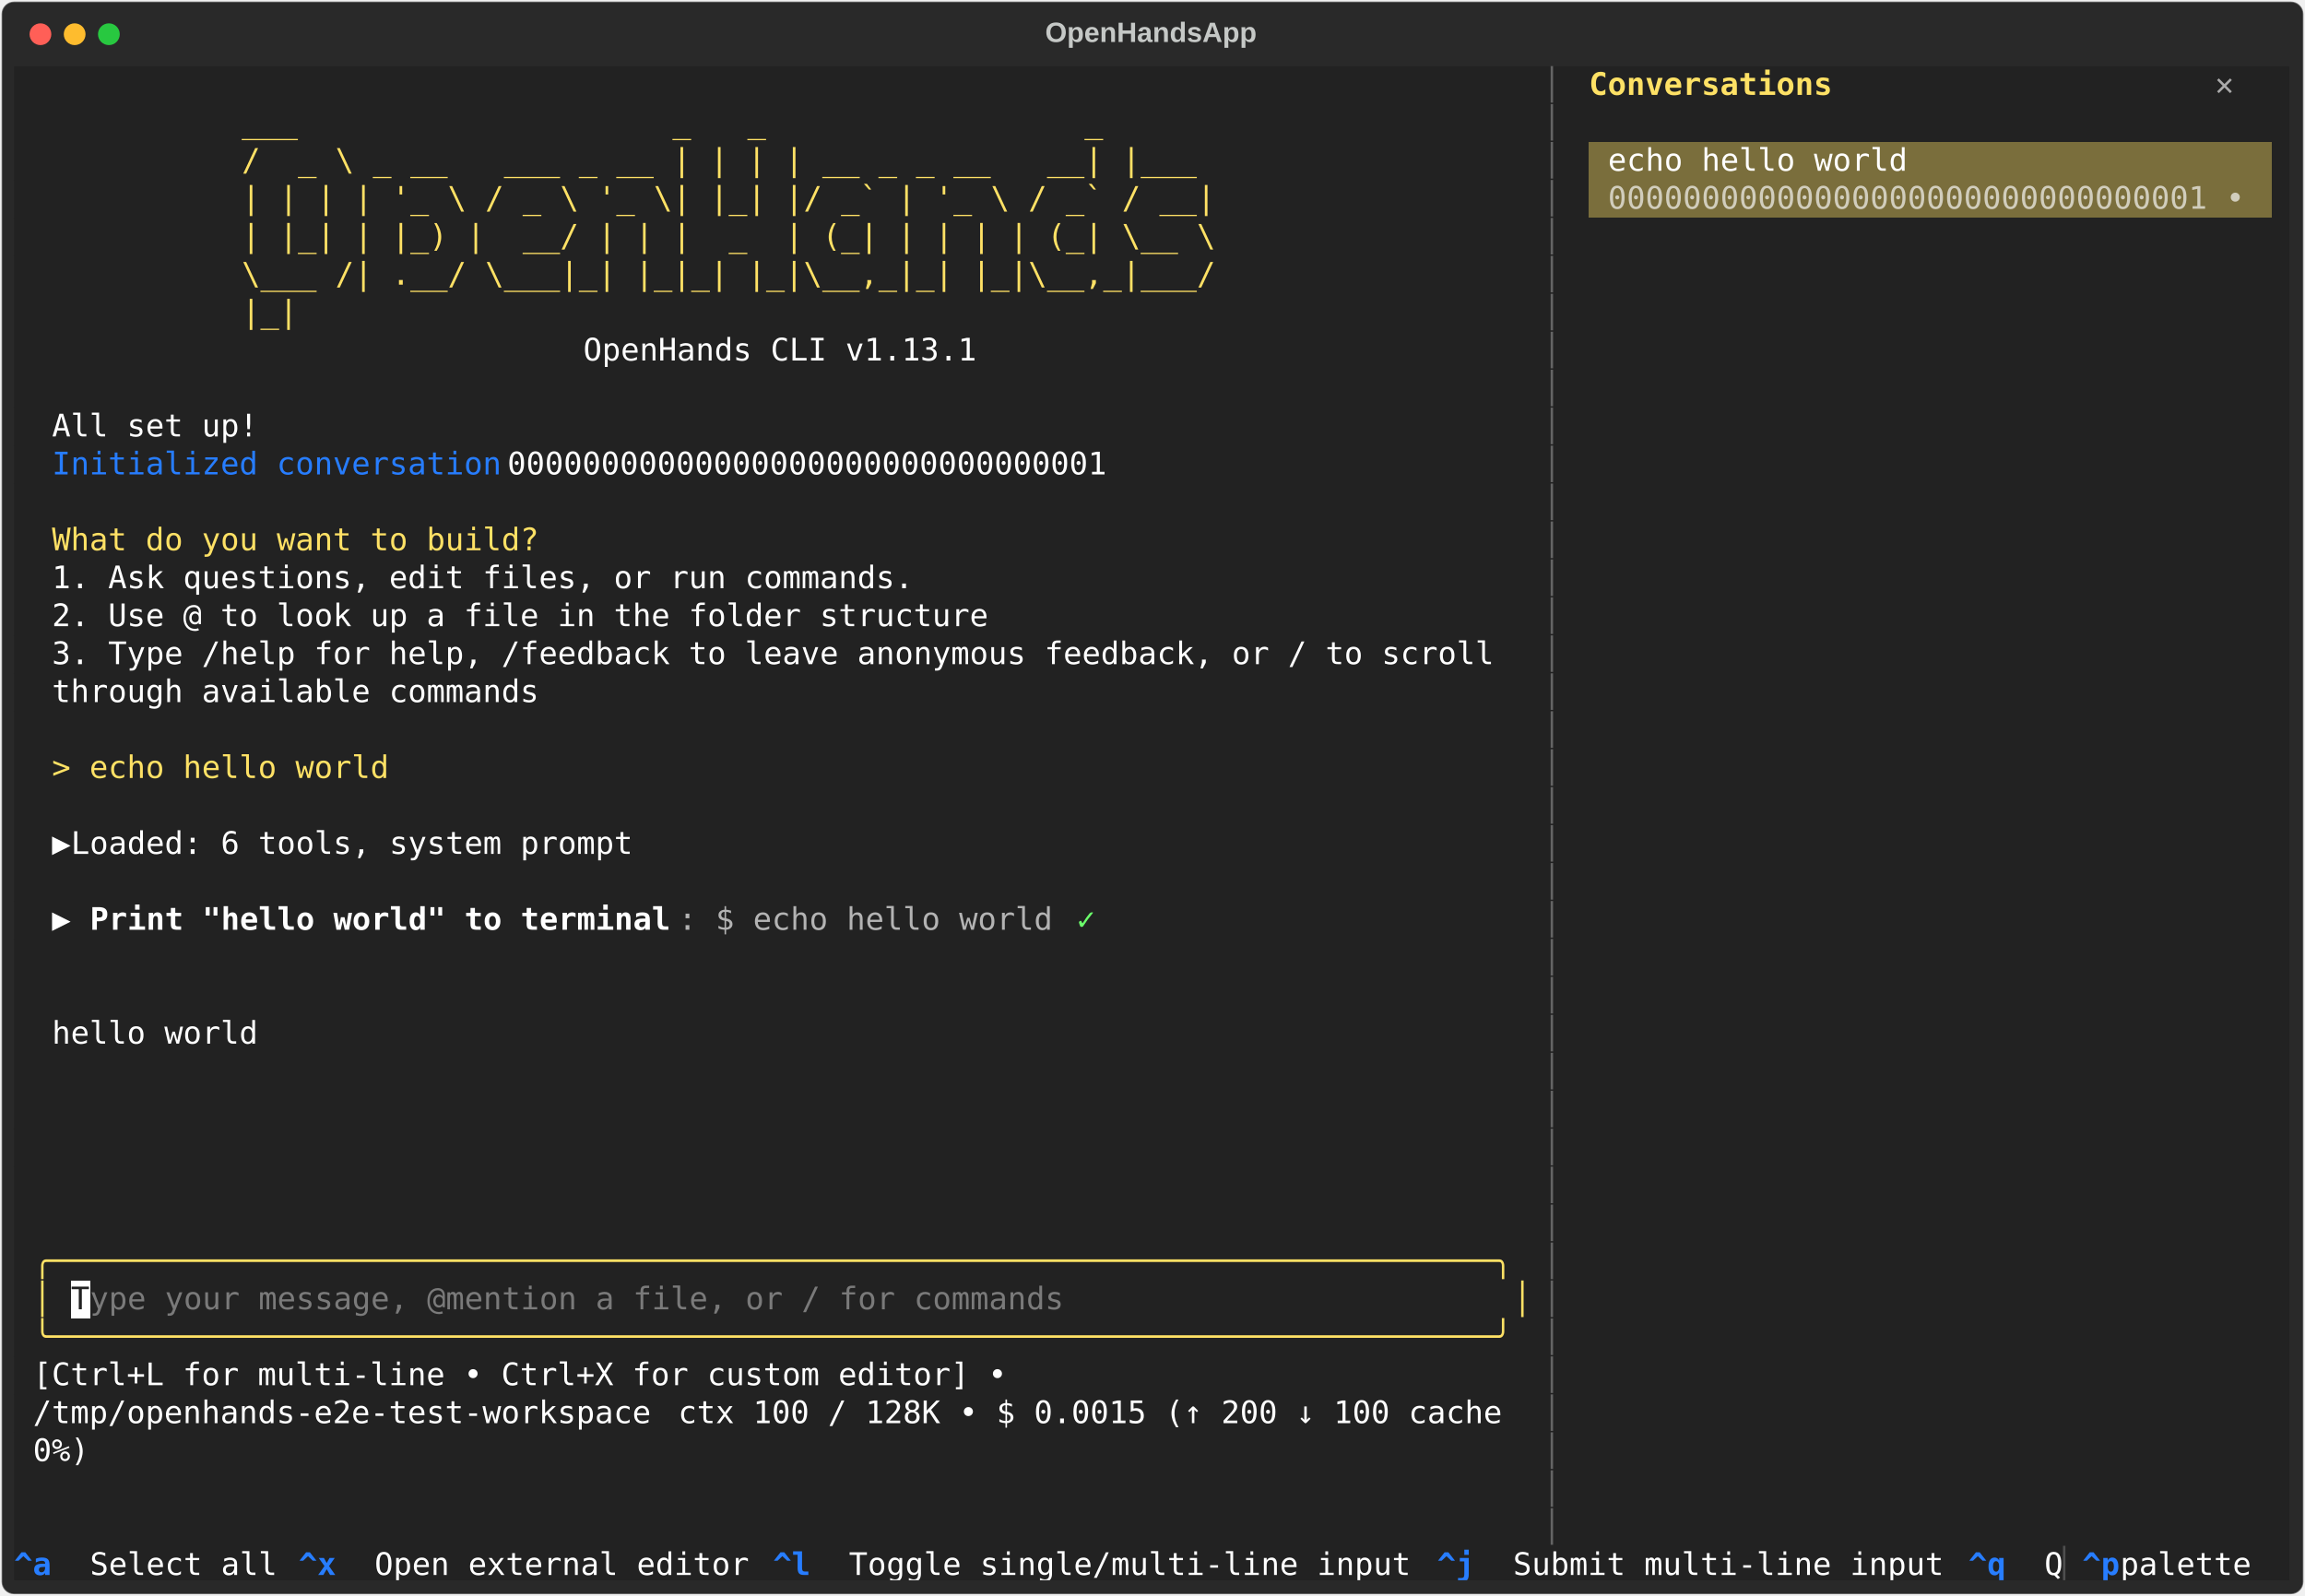
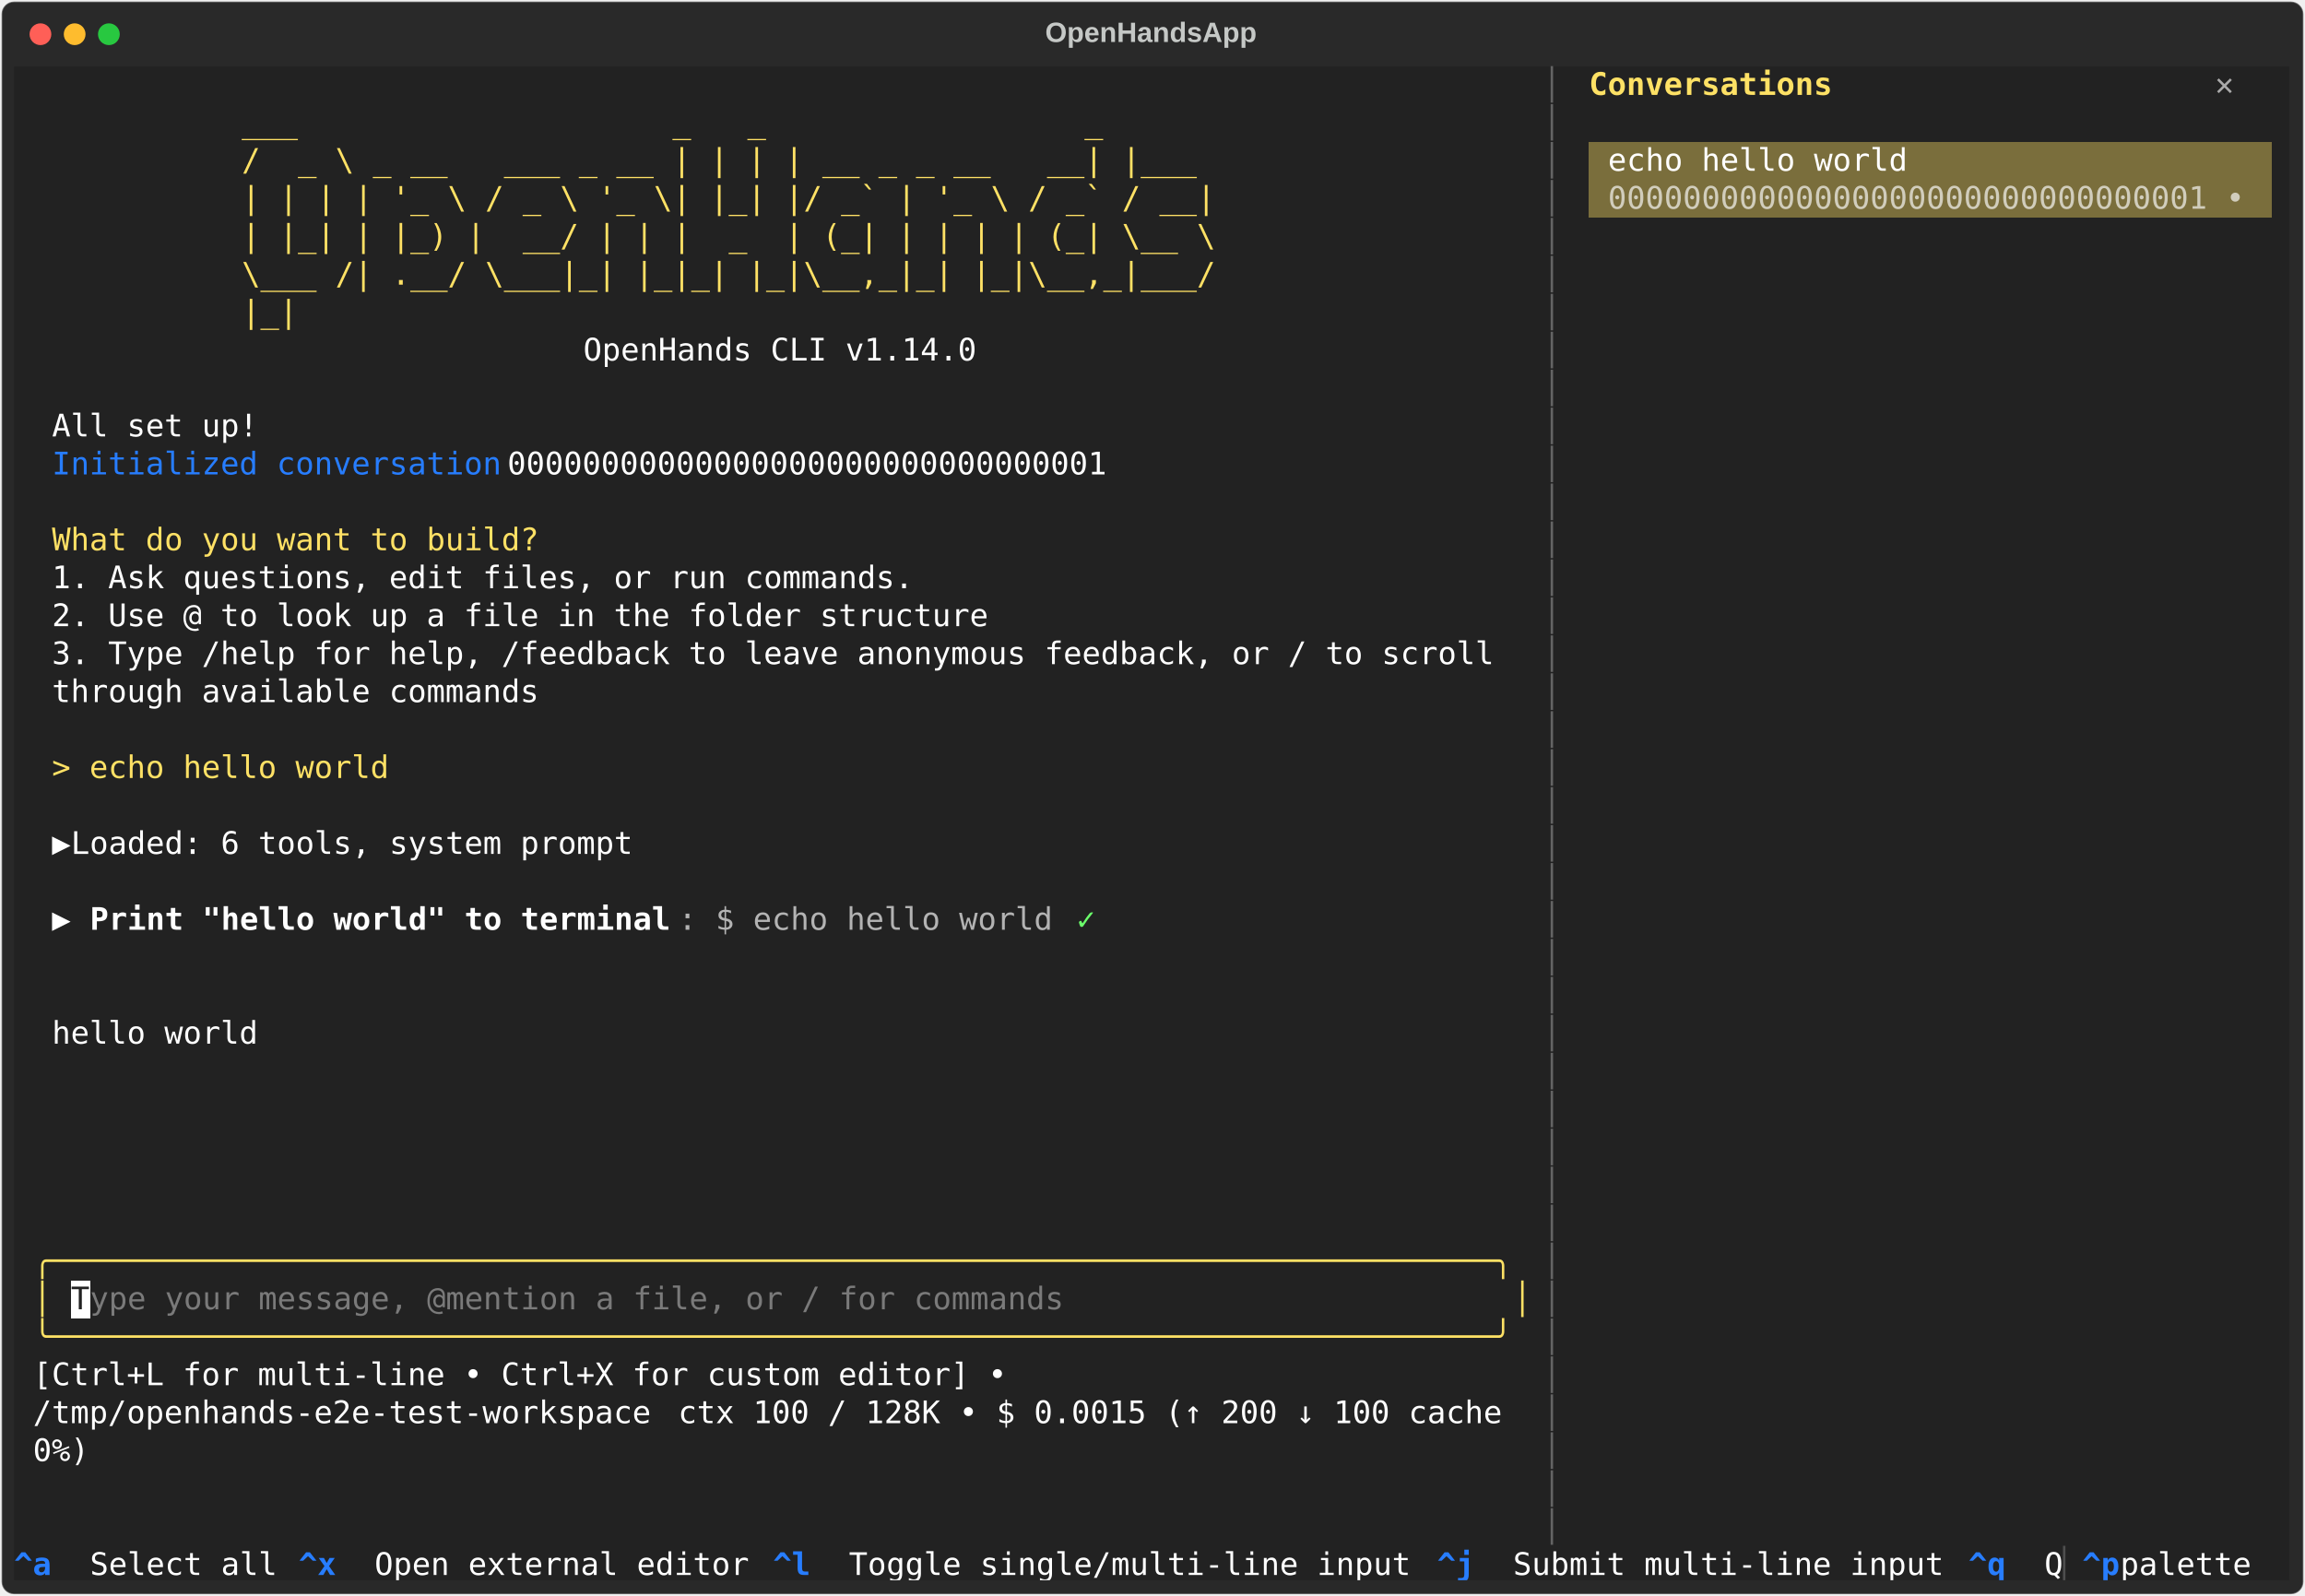
<svg xmlns="http://www.w3.org/2000/svg" class="rich-terminal" viewBox="0 0 1482 1026.0">
  <style>

    @font-face {
        font-family: "Fira Code";
        src: local("FiraCode-Regular"),
                url("https://cdnjs.cloudflare.com/ajax/libs/firacode/6.2.0/woff2/FiraCode-Regular.woff2") format("woff2"),
                url("https://cdnjs.cloudflare.com/ajax/libs/firacode/6.2.0/woff/FiraCode-Regular.woff") format("woff");
        font-style: normal;
        font-weight: 400;
    }
    @font-face {
        font-family: "Fira Code";
        src: local("FiraCode-Bold"),
                url("https://cdnjs.cloudflare.com/ajax/libs/firacode/6.2.0/woff2/FiraCode-Bold.woff2") format("woff2"),
                url("https://cdnjs.cloudflare.com/ajax/libs/firacode/6.2.0/woff/FiraCode-Bold.woff") format("woff");
        font-style: bold;
        font-weight: 700;
    }

    .terminal-matrix {
        font-family: Fira Code, monospace;
        font-size: 20px;
        line-height: 24.4px;
        font-variant-east-asian: full-width;
    }

    .terminal-title {
        font-size: 18px;
        font-weight: bold;
        font-family: arial;
    }

    .terminal-r1 { fill: #c5c8c6 }
.terminal-r2 { fill: #646464 }
.terminal-r3 { fill: #fee165;font-weight: bold }
.terminal-r4 { fill: #aaaaaa;font-weight: bold }
.terminal-r5 { fill: #ffe165 }
.terminal-r6 { fill: #ffffff }
.terminal-r7 { fill: #d1cdbc }
.terminal-r8 { fill: #277dff }
.terminal-r9 { fill: #fee165 }
.terminal-r10 { fill: #ffffff;font-weight: bold }
.terminal-r11 { fill: #b3b3b3 }
.terminal-r12 { fill: #6bff6b }
.terminal-r13 { fill: #222222 }
.terminal-r14 { fill: #7a7a7a }
.terminal-r15 { fill: #277dff;font-weight: bold }
.terminal-r16 { fill: #4e4e4e }
    </style>
  <defs>
    <clipPath id="terminal-clip-terminal">
      <rect x="0" y="0" width="1463.0" height="975.0" />
    </clipPath>
    <clipPath id="terminal-line-0">
      <rect x="0" y="1.5" width="1464" height="24.65" />
    </clipPath>
    <clipPath id="terminal-line-1">
      <rect x="0" y="25.9" width="1464" height="24.65" />
    </clipPath>
    <clipPath id="terminal-line-2">
      <rect x="0" y="50.3" width="1464" height="24.65" />
    </clipPath>
    <clipPath id="terminal-line-3">
      <rect x="0" y="74.7" width="1464" height="24.65" />
    </clipPath>
    <clipPath id="terminal-line-4">
      <rect x="0" y="99.1" width="1464" height="24.65" />
    </clipPath>
    <clipPath id="terminal-line-5">
      <rect x="0" y="123.5" width="1464" height="24.65" />
    </clipPath>
    <clipPath id="terminal-line-6">
      <rect x="0" y="147.9" width="1464" height="24.65" />
    </clipPath>
    <clipPath id="terminal-line-7">
      <rect x="0" y="172.3" width="1464" height="24.65" />
    </clipPath>
    <clipPath id="terminal-line-8">
      <rect x="0" y="196.7" width="1464" height="24.65" />
    </clipPath>
    <clipPath id="terminal-line-9">
      <rect x="0" y="221.1" width="1464" height="24.65" />
    </clipPath>
    <clipPath id="terminal-line-10">
      <rect x="0" y="245.5" width="1464" height="24.65" />
    </clipPath>
    <clipPath id="terminal-line-11">
      <rect x="0" y="269.9" width="1464" height="24.65" />
    </clipPath>
    <clipPath id="terminal-line-12">
      <rect x="0" y="294.3" width="1464" height="24.65" />
    </clipPath>
    <clipPath id="terminal-line-13">
      <rect x="0" y="318.7" width="1464" height="24.65" />
    </clipPath>
    <clipPath id="terminal-line-14">
      <rect x="0" y="343.1" width="1464" height="24.65" />
    </clipPath>
    <clipPath id="terminal-line-15">
      <rect x="0" y="367.5" width="1464" height="24.65" />
    </clipPath>
    <clipPath id="terminal-line-16">
      <rect x="0" y="391.9" width="1464" height="24.65" />
    </clipPath>
    <clipPath id="terminal-line-17">
      <rect x="0" y="416.3" width="1464" height="24.65" />
    </clipPath>
    <clipPath id="terminal-line-18">
      <rect x="0" y="440.7" width="1464" height="24.65" />
    </clipPath>
    <clipPath id="terminal-line-19">
      <rect x="0" y="465.1" width="1464" height="24.65" />
    </clipPath>
    <clipPath id="terminal-line-20">
      <rect x="0" y="489.5" width="1464" height="24.65" />
    </clipPath>
    <clipPath id="terminal-line-21">
      <rect x="0" y="513.9" width="1464" height="24.65" />
    </clipPath>
    <clipPath id="terminal-line-22">
      <rect x="0" y="538.3" width="1464" height="24.65" />
    </clipPath>
    <clipPath id="terminal-line-23">
      <rect x="0" y="562.7" width="1464" height="24.65" />
    </clipPath>
    <clipPath id="terminal-line-24">
      <rect x="0" y="587.1" width="1464" height="24.65" />
    </clipPath>
    <clipPath id="terminal-line-25">
      <rect x="0" y="611.5" width="1464" height="24.65" />
    </clipPath>
    <clipPath id="terminal-line-26">
      <rect x="0" y="635.9" width="1464" height="24.65" />
    </clipPath>
    <clipPath id="terminal-line-27">
      <rect x="0" y="660.3" width="1464" height="24.65" />
    </clipPath>
    <clipPath id="terminal-line-28">
      <rect x="0" y="684.7" width="1464" height="24.65" />
    </clipPath>
    <clipPath id="terminal-line-29">
      <rect x="0" y="709.1" width="1464" height="24.65" />
    </clipPath>
    <clipPath id="terminal-line-30">
      <rect x="0" y="733.5" width="1464" height="24.65" />
    </clipPath>
    <clipPath id="terminal-line-31">
      <rect x="0" y="757.9" width="1464" height="24.65" />
    </clipPath>
    <clipPath id="terminal-line-32">
      <rect x="0" y="782.3" width="1464" height="24.65" />
    </clipPath>
    <clipPath id="terminal-line-33">
      <rect x="0" y="806.7" width="1464" height="24.65" />
    </clipPath>
    <clipPath id="terminal-line-34">
      <rect x="0" y="831.1" width="1464" height="24.65" />
    </clipPath>
    <clipPath id="terminal-line-35">
      <rect x="0" y="855.5" width="1464" height="24.65" />
    </clipPath>
    <clipPath id="terminal-line-36">
      <rect x="0" y="879.9" width="1464" height="24.65" />
    </clipPath>
    <clipPath id="terminal-line-37">
      <rect x="0" y="904.3" width="1464" height="24.65" />
    </clipPath>
    <clipPath id="terminal-line-38">
      <rect x="0" y="928.7" width="1464" height="24.65" />
    </clipPath>
  </defs>
  <rect fill="#292929" stroke="rgba(255,255,255,0.35)" stroke-width="1" x="1" y="1" width="1480" height="1024" rx="8" />
  <text class="terminal-title" fill="#c5c8c6" text-anchor="middle" x="740" y="27">OpenHandsApp</text>
  <g transform="translate(26,22)">
    <circle cx="0" cy="0" r="7" fill="#ff5f57" />
    <circle cx="22" cy="0" r="7" fill="#febc2e" />
    <circle cx="44" cy="0" r="7" fill="#28c840" />
  </g>
  <g transform="translate(9, 41)" clip-path="url(#terminal-clip-terminal)">
    <rect fill="#222222" x="0" y="1.5" width="988.2" height="24.65" shape-rendering="crispEdges" />
    <rect fill="#222222" x="988.2" y="1.5" width="12.2" height="24.65" shape-rendering="crispEdges" />
    <rect fill="#222222" x="1000.4" y="1.5" width="12.2" height="24.65" shape-rendering="crispEdges" />
    <rect fill="#222222" x="1012.6" y="1.5" width="158.6" height="24.65" shape-rendering="crispEdges" />
    <rect fill="#222222" x="1171.2" y="1.5" width="244" height="24.65" shape-rendering="crispEdges" />
    <rect fill="#222222" x="1415.2" y="1.5" width="36.6" height="24.65" shape-rendering="crispEdges" />
    <rect fill="#222222" x="1451.8" y="1.5" width="12.2" height="24.65" shape-rendering="crispEdges" />
    <rect fill="#222222" x="0" y="25.9" width="146.4" height="24.65" shape-rendering="crispEdges" />
    <rect fill="#222222" x="146.4" y="25.9" width="695.4" height="24.65" shape-rendering="crispEdges" />
    <rect fill="#222222" x="841.8" y="25.9" width="146.4" height="24.65" shape-rendering="crispEdges" />
    <rect fill="#222222" x="988.2" y="25.9" width="12.2" height="24.65" shape-rendering="crispEdges" />
    <rect fill="#222222" x="1000.4" y="25.9" width="463.6" height="24.65" shape-rendering="crispEdges" />
    <rect fill="#222222" x="0" y="50.3" width="146.4" height="24.65" shape-rendering="crispEdges" />
    <rect fill="#222222" x="146.4" y="50.3" width="695.4" height="24.65" shape-rendering="crispEdges" />
    <rect fill="#222222" x="841.8" y="50.3" width="146.4" height="24.65" shape-rendering="crispEdges" />
    <rect fill="#222222" x="988.2" y="50.3" width="12.2" height="24.65" shape-rendering="crispEdges" />
    <rect fill="#222222" x="1000.4" y="50.3" width="12.2" height="24.65" shape-rendering="crispEdges" />
    <rect fill="#7a6e3c" x="1012.6" y="50.3" width="12.2" height="24.65" shape-rendering="crispEdges" />
    <rect fill="#7a6e3c" x="1024.8" y="50.3" width="195.2" height="24.65" shape-rendering="crispEdges" />
    <rect fill="#7a6e3c" x="1220" y="50.3" width="231.8" height="24.65" shape-rendering="crispEdges" />
    <rect fill="#222222" x="1451.8" y="50.3" width="12.2" height="24.65" shape-rendering="crispEdges" />
    <rect fill="#222222" x="0" y="74.7" width="146.4" height="24.65" shape-rendering="crispEdges" />
    <rect fill="#222222" x="146.4" y="74.7" width="695.4" height="24.65" shape-rendering="crispEdges" />
    <rect fill="#222222" x="841.8" y="74.7" width="146.4" height="24.65" shape-rendering="crispEdges" />
    <rect fill="#222222" x="988.2" y="74.7" width="12.2" height="24.65" shape-rendering="crispEdges" />
    <rect fill="#222222" x="1000.4" y="74.7" width="12.2" height="24.65" shape-rendering="crispEdges" />
    <rect fill="#7a6e3c" x="1012.6" y="74.7" width="12.2" height="24.65" shape-rendering="crispEdges" />
    <rect fill="#7a6e3c" x="1024.8" y="74.7" width="414.8" height="24.65" shape-rendering="crispEdges" />
    <rect fill="#7a6e3c" x="1439.6" y="74.7" width="12.2" height="24.65" shape-rendering="crispEdges" />
    <rect fill="#222222" x="1451.8" y="74.7" width="12.2" height="24.65" shape-rendering="crispEdges" />
    <rect fill="#222222" x="0" y="99.1" width="146.4" height="24.65" shape-rendering="crispEdges" />
    <rect fill="#222222" x="146.4" y="99.1" width="695.4" height="24.65" shape-rendering="crispEdges" />
    <rect fill="#222222" x="841.8" y="99.1" width="146.4" height="24.65" shape-rendering="crispEdges" />
    <rect fill="#222222" x="988.2" y="99.1" width="12.2" height="24.65" shape-rendering="crispEdges" />
    <rect fill="#222222" x="1000.4" y="99.1" width="463.6" height="24.65" shape-rendering="crispEdges" />
    <rect fill="#222222" x="0" y="123.5" width="146.4" height="24.65" shape-rendering="crispEdges" />
    <rect fill="#222222" x="146.4" y="123.5" width="695.4" height="24.65" shape-rendering="crispEdges" />
    <rect fill="#222222" x="841.8" y="123.5" width="146.4" height="24.65" shape-rendering="crispEdges" />
    <rect fill="#222222" x="988.2" y="123.5" width="12.2" height="24.65" shape-rendering="crispEdges" />
    <rect fill="#222222" x="1000.4" y="123.5" width="463.6" height="24.65" shape-rendering="crispEdges" />
    <rect fill="#222222" x="0" y="147.9" width="146.4" height="24.65" shape-rendering="crispEdges" />
    <rect fill="#222222" x="146.4" y="147.9" width="695.4" height="24.65" shape-rendering="crispEdges" />
    <rect fill="#222222" x="841.8" y="147.9" width="146.4" height="24.65" shape-rendering="crispEdges" />
    <rect fill="#222222" x="988.2" y="147.9" width="12.2" height="24.65" shape-rendering="crispEdges" />
    <rect fill="#222222" x="1000.4" y="147.9" width="463.6" height="24.65" shape-rendering="crispEdges" />
    <rect fill="#222222" x="0" y="172.3" width="366" height="24.65" shape-rendering="crispEdges" />
    <rect fill="#222222" x="366" y="172.3" width="256.2" height="24.65" shape-rendering="crispEdges" />
    <rect fill="#222222" x="622.2" y="172.3" width="366" height="24.65" shape-rendering="crispEdges" />
    <rect fill="#222222" x="988.2" y="172.3" width="12.2" height="24.65" shape-rendering="crispEdges" />
    <rect fill="#222222" x="1000.4" y="172.3" width="463.6" height="24.65" shape-rendering="crispEdges" />
    <rect fill="#222222" x="0" y="196.7" width="988.2" height="24.65" shape-rendering="crispEdges" />
    <rect fill="#222222" x="988.2" y="196.7" width="12.2" height="24.65" shape-rendering="crispEdges" />
    <rect fill="#222222" x="1000.4" y="196.7" width="463.6" height="24.65" shape-rendering="crispEdges" />
    <rect fill="#222222" x="0" y="221.1" width="24.4" height="24.65" shape-rendering="crispEdges" />
    <rect fill="#222222" x="24.4" y="221.1" width="134.2" height="24.65" shape-rendering="crispEdges" />
    <rect fill="#222222" x="158.6" y="221.1" width="829.6" height="24.65" shape-rendering="crispEdges" />
    <rect fill="#222222" x="988.2" y="221.1" width="12.2" height="24.65" shape-rendering="crispEdges" />
    <rect fill="#222222" x="1000.4" y="221.1" width="463.6" height="24.65" shape-rendering="crispEdges" />
    <rect fill="#222222" x="0" y="245.5" width="24.4" height="24.65" shape-rendering="crispEdges" />
    <rect fill="#222222" x="24.4" y="245.5" width="292.8" height="24.65" shape-rendering="crispEdges" />
    <rect fill="#222222" x="317.2" y="245.5" width="402.6" height="24.65" shape-rendering="crispEdges" />
    <rect fill="#222222" x="719.8" y="245.5" width="268.4" height="24.65" shape-rendering="crispEdges" />
    <rect fill="#222222" x="988.2" y="245.5" width="12.2" height="24.65" shape-rendering="crispEdges" />
    <rect fill="#222222" x="1000.4" y="245.5" width="463.6" height="24.65" shape-rendering="crispEdges" />
    <rect fill="#222222" x="0" y="269.9" width="988.2" height="24.65" shape-rendering="crispEdges" />
    <rect fill="#222222" x="988.2" y="269.9" width="12.2" height="24.65" shape-rendering="crispEdges" />
    <rect fill="#222222" x="1000.4" y="269.9" width="463.6" height="24.65" shape-rendering="crispEdges" />
    <rect fill="#222222" x="0" y="294.3" width="24.4" height="24.65" shape-rendering="crispEdges" />
    <rect fill="#222222" x="24.4" y="294.3" width="317.2" height="24.65" shape-rendering="crispEdges" />
    <rect fill="#222222" x="341.6" y="294.3" width="646.6" height="24.65" shape-rendering="crispEdges" />
    <rect fill="#222222" x="988.2" y="294.3" width="12.2" height="24.65" shape-rendering="crispEdges" />
    <rect fill="#222222" x="1000.4" y="294.3" width="463.6" height="24.65" shape-rendering="crispEdges" />
    <rect fill="#222222" x="0" y="318.7" width="24.4" height="24.65" shape-rendering="crispEdges" />
    <rect fill="#222222" x="24.4" y="318.7" width="561.2" height="24.65" shape-rendering="crispEdges" />
    <rect fill="#222222" x="585.6" y="318.7" width="402.6" height="24.65" shape-rendering="crispEdges" />
    <rect fill="#222222" x="988.2" y="318.7" width="12.2" height="24.65" shape-rendering="crispEdges" />
    <rect fill="#222222" x="1000.4" y="318.7" width="463.6" height="24.65" shape-rendering="crispEdges" />
    <rect fill="#222222" x="0" y="343.1" width="24.4" height="24.65" shape-rendering="crispEdges" />
    <rect fill="#222222" x="24.4" y="343.1" width="610" height="24.65" shape-rendering="crispEdges" />
    <rect fill="#222222" x="634.4" y="343.1" width="353.8" height="24.65" shape-rendering="crispEdges" />
    <rect fill="#222222" x="988.2" y="343.1" width="12.2" height="24.65" shape-rendering="crispEdges" />
    <rect fill="#222222" x="1000.4" y="343.1" width="463.6" height="24.65" shape-rendering="crispEdges" />
    <rect fill="#222222" x="0" y="367.5" width="24.4" height="24.65" shape-rendering="crispEdges" />
    <rect fill="#222222" x="24.4" y="367.5" width="939.4" height="24.65" shape-rendering="crispEdges" />
    <rect fill="#222222" x="963.8" y="367.5" width="24.4" height="24.65" shape-rendering="crispEdges" />
    <rect fill="#222222" x="988.2" y="367.5" width="12.2" height="24.65" shape-rendering="crispEdges" />
    <rect fill="#222222" x="1000.4" y="367.5" width="463.6" height="24.65" shape-rendering="crispEdges" />
    <rect fill="#222222" x="0" y="391.9" width="24.4" height="24.65" shape-rendering="crispEdges" />
    <rect fill="#222222" x="24.4" y="391.9" width="317.2" height="24.65" shape-rendering="crispEdges" />
    <rect fill="#222222" x="341.6" y="391.9" width="646.6" height="24.65" shape-rendering="crispEdges" />
    <rect fill="#222222" x="988.2" y="391.9" width="12.2" height="24.65" shape-rendering="crispEdges" />
    <rect fill="#222222" x="1000.4" y="391.9" width="463.6" height="24.65" shape-rendering="crispEdges" />
    <rect fill="#222222" x="0" y="416.3" width="988.2" height="24.65" shape-rendering="crispEdges" />
    <rect fill="#222222" x="988.2" y="416.3" width="12.2" height="24.65" shape-rendering="crispEdges" />
    <rect fill="#222222" x="1000.4" y="416.3" width="463.6" height="24.65" shape-rendering="crispEdges" />
    <rect fill="#222222" x="0" y="440.7" width="24.4" height="24.65" shape-rendering="crispEdges" />
    <rect fill="#222222" x="24.4" y="440.7" width="219.6" height="24.65" shape-rendering="crispEdges" />
    <rect fill="#222222" x="244" y="440.7" width="744.2" height="24.65" shape-rendering="crispEdges" />
    <rect fill="#222222" x="988.2" y="440.7" width="12.2" height="24.65" shape-rendering="crispEdges" />
    <rect fill="#222222" x="1000.4" y="440.7" width="463.6" height="24.65" shape-rendering="crispEdges" />
    <rect fill="#222222" x="0" y="465.1" width="988.2" height="24.65" shape-rendering="crispEdges" />
    <rect fill="#222222" x="988.2" y="465.1" width="12.2" height="24.65" shape-rendering="crispEdges" />
    <rect fill="#222222" x="1000.4" y="465.1" width="463.6" height="24.65" shape-rendering="crispEdges" />
    <rect fill="#222222" x="0" y="489.5" width="24.4" height="24.65" shape-rendering="crispEdges" />
    <rect fill="#222222" x="24.4" y="489.5" width="12.2" height="24.65" shape-rendering="crispEdges" />
    <rect fill="#222222" x="36.6" y="489.5" width="378.2" height="24.65" shape-rendering="crispEdges" />
    <rect fill="#222222" x="414.8" y="489.5" width="573.4" height="24.65" shape-rendering="crispEdges" />
    <rect fill="#222222" x="988.2" y="489.5" width="12.2" height="24.65" shape-rendering="crispEdges" />
    <rect fill="#222222" x="1000.4" y="489.5" width="463.6" height="24.65" shape-rendering="crispEdges" />
    <rect fill="#222222" x="0" y="513.9" width="988.2" height="24.65" shape-rendering="crispEdges" />
    <rect fill="#222222" x="988.2" y="513.9" width="12.2" height="24.65" shape-rendering="crispEdges" />
    <rect fill="#222222" x="1000.4" y="513.9" width="463.6" height="24.65" shape-rendering="crispEdges" />
    <rect fill="#222222" x="0" y="538.3" width="24.4" height="24.65" shape-rendering="crispEdges" />
    <rect fill="#222222" x="24.4" y="538.3" width="12.2" height="24.65" shape-rendering="crispEdges" />
    <rect fill="#222222" x="36.6" y="538.3" width="12.2" height="24.65" shape-rendering="crispEdges" />
    <rect fill="#222222" x="48.8" y="538.3" width="378.2" height="24.65" shape-rendering="crispEdges" />
    <rect fill="#222222" x="427" y="538.3" width="244" height="24.65" shape-rendering="crispEdges" />
    <rect fill="#222222" x="671" y="538.3" width="12.2" height="24.65" shape-rendering="crispEdges" />
    <rect fill="#222222" x="683.2" y="538.3" width="12.2" height="24.65" shape-rendering="crispEdges" />
    <rect fill="#222222" x="695.4" y="538.3" width="292.8" height="24.65" shape-rendering="crispEdges" />
    <rect fill="#222222" x="988.2" y="538.3" width="12.2" height="24.65" shape-rendering="crispEdges" />
    <rect fill="#222222" x="1000.4" y="538.3" width="463.6" height="24.65" shape-rendering="crispEdges" />
    <rect fill="#222222" x="0" y="562.7" width="988.2" height="24.65" shape-rendering="crispEdges" />
    <rect fill="#222222" x="988.2" y="562.7" width="12.2" height="24.65" shape-rendering="crispEdges" />
    <rect fill="#222222" x="1000.4" y="562.7" width="463.6" height="24.65" shape-rendering="crispEdges" />
    <rect fill="#222222" x="0" y="587.1" width="988.2" height="24.65" shape-rendering="crispEdges" />
    <rect fill="#222222" x="988.2" y="587.1" width="12.2" height="24.65" shape-rendering="crispEdges" />
    <rect fill="#222222" x="1000.4" y="587.1" width="463.6" height="24.65" shape-rendering="crispEdges" />
    <rect fill="#222222" x="0" y="611.5" width="24.4" height="24.65" shape-rendering="crispEdges" />
    <rect fill="#222222" x="24.4" y="611.5" width="134.2" height="24.65" shape-rendering="crispEdges" />
    <rect fill="#222222" x="158.6" y="611.5" width="829.6" height="24.65" shape-rendering="crispEdges" />
    <rect fill="#222222" x="988.2" y="611.5" width="12.2" height="24.65" shape-rendering="crispEdges" />
    <rect fill="#222222" x="1000.4" y="611.5" width="463.6" height="24.65" shape-rendering="crispEdges" />
    <rect fill="#222222" x="0" y="635.9" width="988.2" height="24.65" shape-rendering="crispEdges" />
    <rect fill="#222222" x="988.2" y="635.9" width="12.2" height="24.65" shape-rendering="crispEdges" />
    <rect fill="#222222" x="1000.4" y="635.9" width="463.6" height="24.65" shape-rendering="crispEdges" />
    <rect fill="#222222" x="0" y="660.3" width="988.2" height="24.65" shape-rendering="crispEdges" />
    <rect fill="#222222" x="988.2" y="660.3" width="12.2" height="24.65" shape-rendering="crispEdges" />
    <rect fill="#222222" x="1000.4" y="660.3" width="463.6" height="24.65" shape-rendering="crispEdges" />
    <rect fill="#222222" x="0" y="684.7" width="988.2" height="24.65" shape-rendering="crispEdges" />
    <rect fill="#222222" x="988.2" y="684.7" width="12.2" height="24.65" shape-rendering="crispEdges" />
    <rect fill="#222222" x="1000.4" y="684.7" width="463.6" height="24.65" shape-rendering="crispEdges" />
    <rect fill="#222222" x="0" y="709.1" width="988.2" height="24.65" shape-rendering="crispEdges" />
    <rect fill="#222222" x="988.2" y="709.1" width="12.2" height="24.65" shape-rendering="crispEdges" />
    <rect fill="#222222" x="1000.4" y="709.1" width="463.6" height="24.65" shape-rendering="crispEdges" />
    <rect fill="#222222" x="0" y="733.5" width="12.2" height="24.65" shape-rendering="crispEdges" />
    <rect fill="#222222" x="12.2" y="733.5" width="12.2" height="24.65" shape-rendering="crispEdges" />
    <rect fill="#222222" x="24.4" y="733.5" width="963.8" height="24.65" shape-rendering="crispEdges" />
    <rect fill="#222222" x="988.2" y="733.5" width="12.2" height="24.65" shape-rendering="crispEdges" />
    <rect fill="#222222" x="1000.4" y="733.5" width="463.6" height="24.65" shape-rendering="crispEdges" />
    <rect fill="#222222" x="0" y="757.9" width="12.2" height="24.65" shape-rendering="crispEdges" />
    <rect fill="#222222" x="12.2" y="757.9" width="963.8" height="24.65" shape-rendering="crispEdges" />
    <rect fill="#222222" x="976" y="757.9" width="12.2" height="24.65" shape-rendering="crispEdges" />
    <rect fill="#222222" x="988.2" y="757.9" width="12.2" height="24.65" shape-rendering="crispEdges" />
    <rect fill="#222222" x="1000.4" y="757.9" width="463.6" height="24.65" shape-rendering="crispEdges" />
    <rect fill="#222222" x="0" y="782.3" width="12.2" height="24.65" shape-rendering="crispEdges" />
    <rect fill="#222222" x="12.2" y="782.3" width="12.2" height="24.65" shape-rendering="crispEdges" />
    <rect fill="#222222" x="24.4" y="782.3" width="12.2" height="24.65" shape-rendering="crispEdges" />
    <rect fill="#ffffff" x="36.6" y="782.3" width="12.2" height="24.65" shape-rendering="crispEdges" />
    <rect fill="#222222" x="48.8" y="782.3" width="634.4" height="24.65" shape-rendering="crispEdges" />
    <rect fill="#222222" x="683.2" y="782.3" width="280.6" height="24.65" shape-rendering="crispEdges" />
    <rect fill="#222222" x="963.8" y="782.3" width="12.2" height="24.65" shape-rendering="crispEdges" />
    <rect fill="#222222" x="976" y="782.3" width="12.2" height="24.65" shape-rendering="crispEdges" />
    <rect fill="#222222" x="988.2" y="782.3" width="12.2" height="24.65" shape-rendering="crispEdges" />
    <rect fill="#222222" x="1000.4" y="782.3" width="463.6" height="24.65" shape-rendering="crispEdges" />
    <rect fill="#222222" x="0" y="806.7" width="12.2" height="24.65" shape-rendering="crispEdges" />
    <rect fill="#222222" x="12.2" y="806.7" width="963.8" height="24.65" shape-rendering="crispEdges" />
    <rect fill="#222222" x="976" y="806.7" width="12.2" height="24.65" shape-rendering="crispEdges" />
    <rect fill="#222222" x="988.2" y="806.7" width="12.2" height="24.65" shape-rendering="crispEdges" />
    <rect fill="#222222" x="1000.4" y="806.7" width="463.6" height="24.65" shape-rendering="crispEdges" />
    <rect fill="#222222" x="0" y="831.1" width="12.2" height="24.65" shape-rendering="crispEdges" />
    <rect fill="#222222" x="12.2" y="831.1" width="634.4" height="24.65" shape-rendering="crispEdges" />
    <rect fill="#222222" x="646.6" y="831.1" width="341.6" height="24.65" shape-rendering="crispEdges" />
    <rect fill="#222222" x="988.2" y="831.1" width="12.2" height="24.65" shape-rendering="crispEdges" />
    <rect fill="#222222" x="1000.4" y="831.1" width="463.6" height="24.65" shape-rendering="crispEdges" />
    <rect fill="#222222" x="0" y="855.5" width="12.2" height="24.65" shape-rendering="crispEdges" />
    <rect fill="#222222" x="12.2" y="855.5" width="414.8" height="24.65" shape-rendering="crispEdges" />
    <rect fill="#222222" x="427" y="855.5" width="536.8" height="24.65" shape-rendering="crispEdges" />
    <rect fill="#222222" x="963.8" y="855.5" width="24.4" height="24.65" shape-rendering="crispEdges" />
    <rect fill="#222222" x="988.2" y="855.5" width="12.2" height="24.65" shape-rendering="crispEdges" />
    <rect fill="#222222" x="1000.4" y="855.5" width="463.6" height="24.65" shape-rendering="crispEdges" />
    <rect fill="#222222" x="0" y="879.9" width="12.2" height="24.65" shape-rendering="crispEdges" />
    <rect fill="#222222" x="12.2" y="879.9" width="36.6" height="24.65" shape-rendering="crispEdges" />
    <rect fill="#222222" x="48.8" y="879.9" width="939.4" height="24.65" shape-rendering="crispEdges" />
    <rect fill="#222222" x="988.2" y="879.9" width="12.2" height="24.65" shape-rendering="crispEdges" />
    <rect fill="#222222" x="1000.4" y="879.9" width="463.6" height="24.65" shape-rendering="crispEdges" />
    <rect fill="#222222" x="0" y="904.3" width="988.2" height="24.65" shape-rendering="crispEdges" />
    <rect fill="#222222" x="988.2" y="904.3" width="12.2" height="24.65" shape-rendering="crispEdges" />
    <rect fill="#222222" x="1000.4" y="904.3" width="463.6" height="24.65" shape-rendering="crispEdges" />
    <rect fill="#222222" x="0" y="928.7" width="988.2" height="24.65" shape-rendering="crispEdges" />
    <rect fill="#222222" x="988.2" y="928.7" width="12.2" height="24.65" shape-rendering="crispEdges" />
    <rect fill="#222222" x="1000.4" y="928.7" width="463.6" height="24.65" shape-rendering="crispEdges" />
    <rect fill="#222222" x="0" y="953.1" width="48.8" height="24.65" shape-rendering="crispEdges" />
    <rect fill="#222222" x="48.8" y="953.1" width="134.2" height="24.65" shape-rendering="crispEdges" />
    <rect fill="#222222" x="183" y="953.1" width="48.8" height="24.65" shape-rendering="crispEdges" />
    <rect fill="#222222" x="231.8" y="953.1" width="256.2" height="24.65" shape-rendering="crispEdges" />
    <rect fill="#222222" x="488" y="953.1" width="48.8" height="24.65" shape-rendering="crispEdges" />
    <rect fill="#222222" x="536.8" y="953.1" width="378.2" height="24.65" shape-rendering="crispEdges" />
    <rect fill="#222222" x="915" y="953.1" width="48.8" height="24.65" shape-rendering="crispEdges" />
    <rect fill="#222222" x="963.8" y="953.1" width="292.8" height="24.65" shape-rendering="crispEdges" />
    <rect fill="#222222" x="1256.6" y="953.1" width="48.8" height="24.65" shape-rendering="crispEdges" />
    <rect fill="#222222" x="1305.4" y="953.1" width="12.2" height="24.65" shape-rendering="crispEdges" />
    <rect fill="#222222" x="1317.6" y="953.1" width="12.2" height="24.65" shape-rendering="crispEdges" />
    <rect fill="#222222" x="1329.8" y="953.1" width="24.4" height="24.65" shape-rendering="crispEdges" />
    <rect fill="#222222" x="1354.2" y="953.1" width="97.6" height="24.65" shape-rendering="crispEdges" />
    <rect fill="#222222" x="1451.8" y="953.1" width="12.2" height="24.65" shape-rendering="crispEdges" />
    <g class="terminal-matrix">
      <text class="terminal-r2" x="988.2" y="20" textLength="12.2" clip-path="url(#terminal-line-0)">▏</text>
      <text class="terminal-r3" x="1012.6" y="20" textLength="158.6" clip-path="url(#terminal-line-0)">Conversations</text>
      <text class="terminal-r4" x="1415.2" y="20" textLength="36.6" clip-path="url(#terminal-line-0)"> ✕ </text>
      <text class="terminal-r1" x="1464" y="20" textLength="12.2" clip-path="url(#terminal-line-0)">
</text>
      <text class="terminal-r5" x="146.4" y="44.4" textLength="695.4" clip-path="url(#terminal-line-1)">     ___                    _   _                 _      </text>
      <text class="terminal-r2" x="988.2" y="44.4" textLength="12.2" clip-path="url(#terminal-line-1)">▏</text>
      <text class="terminal-r1" x="1464" y="44.4" textLength="12.2" clip-path="url(#terminal-line-1)">
</text>
      <text class="terminal-r5" x="146.4" y="68.8" textLength="695.4" clip-path="url(#terminal-line-2)">    /  _ \ _ __   ___ _ __ | | | | __ _ _ __   __| |___  </text>
      <text class="terminal-r2" x="988.2" y="68.8" textLength="12.2" clip-path="url(#terminal-line-2)">▏</text>
      <text class="terminal-r6" x="1024.8" y="68.8" textLength="195.2" clip-path="url(#terminal-line-2)">echo hello world</text>
      <text class="terminal-r1" x="1464" y="68.8" textLength="12.2" clip-path="url(#terminal-line-2)">
</text>
      <text class="terminal-r5" x="146.4" y="93.2" textLength="695.4" clip-path="url(#terminal-line-3)">    | | | | '_ \ / _ \ '_ \| |_| |/ _` | '_ \ / _` / __| </text>
      <text class="terminal-r2" x="988.2" y="93.2" textLength="12.2" clip-path="url(#terminal-line-3)">▏</text>
      <text class="terminal-r7" x="1024.8" y="93.2" textLength="414.8" clip-path="url(#terminal-line-3)">00000000000000000000000000000001 •</text>
      <text class="terminal-r1" x="1464" y="93.2" textLength="12.2" clip-path="url(#terminal-line-3)">
</text>
      <text class="terminal-r5" x="146.4" y="117.6" textLength="695.4" clip-path="url(#terminal-line-4)">    | |_| | |_) |  __/ | | |  _  | (_| | | | | (_| \__ \ </text>
      <text class="terminal-r2" x="988.2" y="117.6" textLength="12.2" clip-path="url(#terminal-line-4)">▏</text>
      <text class="terminal-r1" x="1464" y="117.6" textLength="12.2" clip-path="url(#terminal-line-4)">
</text>
      <text class="terminal-r5" x="146.4" y="142" textLength="695.4" clip-path="url(#terminal-line-5)">    \___ /| .__/ \___|_| |_|_| |_|\__,_|_| |_|\__,_|___/ </text>
      <text class="terminal-r2" x="988.2" y="142" textLength="12.2" clip-path="url(#terminal-line-5)">▏</text>
      <text class="terminal-r1" x="1464" y="142" textLength="12.2" clip-path="url(#terminal-line-5)">
</text>
      <text class="terminal-r5" x="146.4" y="166.4" textLength="695.4" clip-path="url(#terminal-line-6)">          |_|                                            </text>
      <text class="terminal-r2" x="988.2" y="166.4" textLength="12.2" clip-path="url(#terminal-line-6)">▏</text>
      <text class="terminal-r1" x="1464" y="166.4" textLength="12.2" clip-path="url(#terminal-line-6)">
</text>
-       <text class="terminal-r6" x="366" y="190.8" textLength="256.2" clip-path="url(#terminal-line-7)">OpenHands CLI v1.13.1</text>
+       <text class="terminal-r6" x="366" y="190.8" textLength="256.2" clip-path="url(#terminal-line-7)">OpenHands CLI v1.14.0</text>
      <text class="terminal-r2" x="988.2" y="190.8" textLength="12.2" clip-path="url(#terminal-line-7)">▏</text>
      <text class="terminal-r1" x="1464" y="190.8" textLength="12.2" clip-path="url(#terminal-line-7)">
</text>
      <text class="terminal-r2" x="988.2" y="215.2" textLength="12.2" clip-path="url(#terminal-line-8)">▏</text>
      <text class="terminal-r1" x="1464" y="215.2" textLength="12.2" clip-path="url(#terminal-line-8)">
</text>
      <text class="terminal-r6" x="24.4" y="239.6" textLength="134.2" clip-path="url(#terminal-line-9)">All set up!</text>
      <text class="terminal-r2" x="988.2" y="239.6" textLength="12.2" clip-path="url(#terminal-line-9)">▏</text>
      <text class="terminal-r1" x="1464" y="239.6" textLength="12.2" clip-path="url(#terminal-line-9)">
</text>
      <text class="terminal-r8" x="24.4" y="264" textLength="292.8" clip-path="url(#terminal-line-10)">Initialized conversation</text>
      <text class="terminal-r6" x="317.2" y="264" textLength="402.6" clip-path="url(#terminal-line-10)"> 00000000000000000000000000000001</text>
      <text class="terminal-r2" x="988.2" y="264" textLength="12.2" clip-path="url(#terminal-line-10)">▏</text>
      <text class="terminal-r1" x="1464" y="264" textLength="12.2" clip-path="url(#terminal-line-10)">
</text>
      <text class="terminal-r2" x="988.2" y="288.4" textLength="12.2" clip-path="url(#terminal-line-11)">▏</text>
      <text class="terminal-r1" x="1464" y="288.4" textLength="12.2" clip-path="url(#terminal-line-11)">
</text>
      <text class="terminal-r5" x="24.4" y="312.8" textLength="317.2" clip-path="url(#terminal-line-12)">What do you want to build?</text>
      <text class="terminal-r2" x="988.2" y="312.8" textLength="12.2" clip-path="url(#terminal-line-12)">▏</text>
      <text class="terminal-r1" x="1464" y="312.8" textLength="12.2" clip-path="url(#terminal-line-12)">
</text>
      <text class="terminal-r6" x="24.4" y="337.2" textLength="561.2" clip-path="url(#terminal-line-13)">1. Ask questions, edit files, or run commands.</text>
      <text class="terminal-r2" x="988.2" y="337.2" textLength="12.2" clip-path="url(#terminal-line-13)">▏</text>
      <text class="terminal-r1" x="1464" y="337.2" textLength="12.2" clip-path="url(#terminal-line-13)">
</text>
      <text class="terminal-r6" x="24.4" y="361.6" textLength="610" clip-path="url(#terminal-line-14)">2. Use @ to look up a file in the folder structure</text>
      <text class="terminal-r2" x="988.2" y="361.6" textLength="12.2" clip-path="url(#terminal-line-14)">▏</text>
      <text class="terminal-r1" x="1464" y="361.6" textLength="12.2" clip-path="url(#terminal-line-14)">
</text>
      <text class="terminal-r6" x="24.4" y="386" textLength="939.4" clip-path="url(#terminal-line-15)">3. Type /help for help, /feedback to leave anonymous feedback, or / to scroll</text>
      <text class="terminal-r2" x="988.2" y="386" textLength="12.2" clip-path="url(#terminal-line-15)">▏</text>
      <text class="terminal-r1" x="1464" y="386" textLength="12.2" clip-path="url(#terminal-line-15)">
</text>
      <text class="terminal-r6" x="24.4" y="410.4" textLength="317.2" clip-path="url(#terminal-line-16)">through available commands</text>
      <text class="terminal-r2" x="988.2" y="410.4" textLength="12.2" clip-path="url(#terminal-line-16)">▏</text>
      <text class="terminal-r1" x="1464" y="410.4" textLength="12.2" clip-path="url(#terminal-line-16)">
</text>
      <text class="terminal-r2" x="988.2" y="434.8" textLength="12.2" clip-path="url(#terminal-line-17)">▏</text>
      <text class="terminal-r1" x="1464" y="434.8" textLength="12.2" clip-path="url(#terminal-line-17)">
</text>
      <text class="terminal-r9" x="24.4" y="459.2" textLength="219.6" clip-path="url(#terminal-line-18)">&gt; echo hello world</text>
      <text class="terminal-r2" x="988.2" y="459.2" textLength="12.2" clip-path="url(#terminal-line-18)">▏</text>
      <text class="terminal-r1" x="1464" y="459.2" textLength="12.2" clip-path="url(#terminal-line-18)">
</text>
      <text class="terminal-r2" x="988.2" y="483.6" textLength="12.2" clip-path="url(#terminal-line-19)">▏</text>
      <text class="terminal-r1" x="1464" y="483.6" textLength="12.2" clip-path="url(#terminal-line-19)">
</text>
      <text class="terminal-r6" x="24.4" y="508" textLength="12.2" clip-path="url(#terminal-line-20)">▶</text>
      <text class="terminal-r6" x="36.6" y="508" textLength="378.2" clip-path="url(#terminal-line-20)"> Loaded: 6 tools, system prompt</text>
      <text class="terminal-r2" x="988.2" y="508" textLength="12.2" clip-path="url(#terminal-line-20)">▏</text>
      <text class="terminal-r1" x="1464" y="508" textLength="12.2" clip-path="url(#terminal-line-20)">
</text>
      <text class="terminal-r2" x="988.2" y="532.4" textLength="12.2" clip-path="url(#terminal-line-21)">▏</text>
      <text class="terminal-r1" x="1464" y="532.4" textLength="12.2" clip-path="url(#terminal-line-21)">
</text>
      <text class="terminal-r6" x="24.4" y="556.8" textLength="12.2" clip-path="url(#terminal-line-22)">▶</text>
      <text class="terminal-r10" x="48.8" y="556.8" textLength="378.2" clip-path="url(#terminal-line-22)">Print "hello world" to terminal</text>
      <text class="terminal-r11" x="427" y="556.8" textLength="244" clip-path="url(#terminal-line-22)">: $ echo hello world</text>
      <text class="terminal-r12" x="683.2" y="556.8" textLength="12.2" clip-path="url(#terminal-line-22)">✓</text>
      <text class="terminal-r2" x="988.2" y="556.8" textLength="12.2" clip-path="url(#terminal-line-22)">▏</text>
      <text class="terminal-r1" x="1464" y="556.8" textLength="12.2" clip-path="url(#terminal-line-22)">
</text>
      <text class="terminal-r2" x="988.2" y="581.2" textLength="12.2" clip-path="url(#terminal-line-23)">▏</text>
      <text class="terminal-r1" x="1464" y="581.2" textLength="12.2" clip-path="url(#terminal-line-23)">
</text>
      <text class="terminal-r2" x="988.2" y="605.6" textLength="12.2" clip-path="url(#terminal-line-24)">▏</text>
      <text class="terminal-r1" x="1464" y="605.6" textLength="12.2" clip-path="url(#terminal-line-24)">
</text>
      <text class="terminal-r6" x="24.4" y="630" textLength="134.2" clip-path="url(#terminal-line-25)">hello world</text>
      <text class="terminal-r2" x="988.2" y="630" textLength="12.2" clip-path="url(#terminal-line-25)">▏</text>
      <text class="terminal-r1" x="1464" y="630" textLength="12.2" clip-path="url(#terminal-line-25)">
</text>
      <text class="terminal-r2" x="988.2" y="654.4" textLength="12.2" clip-path="url(#terminal-line-26)">▏</text>
      <text class="terminal-r1" x="1464" y="654.4" textLength="12.2" clip-path="url(#terminal-line-26)">
</text>
      <text class="terminal-r2" x="988.2" y="678.8" textLength="12.2" clip-path="url(#terminal-line-27)">▏</text>
      <text class="terminal-r1" x="1464" y="678.8" textLength="12.2" clip-path="url(#terminal-line-27)">
</text>
      <text class="terminal-r2" x="988.2" y="703.2" textLength="12.2" clip-path="url(#terminal-line-28)">▏</text>
      <text class="terminal-r1" x="1464" y="703.2" textLength="12.2" clip-path="url(#terminal-line-28)">
</text>
      <text class="terminal-r2" x="988.2" y="727.6" textLength="12.2" clip-path="url(#terminal-line-29)">▏</text>
      <text class="terminal-r1" x="1464" y="727.6" textLength="12.2" clip-path="url(#terminal-line-29)">
</text>
      <text class="terminal-r2" x="988.2" y="752" textLength="12.2" clip-path="url(#terminal-line-30)">▏</text>
      <text class="terminal-r1" x="1464" y="752" textLength="12.2" clip-path="url(#terminal-line-30)">
</text>
      <text class="terminal-r9" x="12.2" y="776.4" textLength="963.8" clip-path="url(#terminal-line-31)">╭─────────────────────────────────────────────────────────────────────────────╮</text>
      <text class="terminal-r2" x="988.2" y="776.4" textLength="12.2" clip-path="url(#terminal-line-31)">▏</text>
      <text class="terminal-r1" x="1464" y="776.4" textLength="12.2" clip-path="url(#terminal-line-31)">
</text>
      <text class="terminal-r9" x="12.2" y="800.8" textLength="12.2" clip-path="url(#terminal-line-32)">│</text>
      <text class="terminal-r13" x="36.6" y="800.8" textLength="12.2" clip-path="url(#terminal-line-32)">T</text>
      <text class="terminal-r14" x="48.8" y="800.8" textLength="634.4" clip-path="url(#terminal-line-32)">ype your message, @mention a file, or / for commands</text>
      <text class="terminal-r9" x="963.8" y="800.8" textLength="12.2" clip-path="url(#terminal-line-32)">│</text>
      <text class="terminal-r2" x="988.2" y="800.8" textLength="12.2" clip-path="url(#terminal-line-32)">▏</text>
      <text class="terminal-r1" x="1464" y="800.8" textLength="12.2" clip-path="url(#terminal-line-32)">
</text>
      <text class="terminal-r9" x="12.2" y="825.2" textLength="963.8" clip-path="url(#terminal-line-33)">╰─────────────────────────────────────────────────────────────────────────────╯</text>
      <text class="terminal-r2" x="988.2" y="825.2" textLength="12.2" clip-path="url(#terminal-line-33)">▏</text>
      <text class="terminal-r1" x="1464" y="825.2" textLength="12.2" clip-path="url(#terminal-line-33)">
</text>
      <text class="terminal-r6" x="12.2" y="849.6" textLength="634.4" clip-path="url(#terminal-line-34)">[Ctrl+L for multi-line • Ctrl+X for custom editor] •</text>
      <text class="terminal-r2" x="988.2" y="849.6" textLength="12.2" clip-path="url(#terminal-line-34)">▏</text>
      <text class="terminal-r1" x="1464" y="849.6" textLength="12.2" clip-path="url(#terminal-line-34)">
</text>
      <text class="terminal-r6" x="12.2" y="874" textLength="414.8" clip-path="url(#terminal-line-35)">/tmp/openhands-e2e-test-workspace </text>
      <text class="terminal-r6" x="427" y="874" textLength="536.8" clip-path="url(#terminal-line-35)">ctx 100 / 128K • $ 0.0015 (↑ 200 ↓ 100 cache</text>
      <text class="terminal-r2" x="988.2" y="874" textLength="12.2" clip-path="url(#terminal-line-35)">▏</text>
      <text class="terminal-r1" x="1464" y="874" textLength="12.2" clip-path="url(#terminal-line-35)">
</text>
      <text class="terminal-r6" x="12.2" y="898.4" textLength="36.6" clip-path="url(#terminal-line-36)">0%)</text>
      <text class="terminal-r2" x="988.2" y="898.4" textLength="12.2" clip-path="url(#terminal-line-36)">▏</text>
      <text class="terminal-r1" x="1464" y="898.4" textLength="12.2" clip-path="url(#terminal-line-36)">
</text>
      <text class="terminal-r2" x="988.2" y="922.8" textLength="12.2" clip-path="url(#terminal-line-37)">▏</text>
      <text class="terminal-r1" x="1464" y="922.8" textLength="12.2" clip-path="url(#terminal-line-37)">
</text>
      <text class="terminal-r2" x="988.2" y="947.2" textLength="12.2" clip-path="url(#terminal-line-38)">▏</text>
      <text class="terminal-r1" x="1464" y="947.2" textLength="12.2" clip-path="url(#terminal-line-38)">
</text>
      <text class="terminal-r15" x="0" y="971.6" textLength="48.8" clip-path="url(#terminal-line-39)"> ^a </text>
      <text class="terminal-r6" x="48.8" y="971.6" textLength="134.2" clip-path="url(#terminal-line-39)">Select all </text>
      <text class="terminal-r15" x="183" y="971.6" textLength="48.8" clip-path="url(#terminal-line-39)"> ^x </text>
      <text class="terminal-r6" x="231.8" y="971.6" textLength="256.2" clip-path="url(#terminal-line-39)">Open external editor </text>
      <text class="terminal-r15" x="488" y="971.6" textLength="48.8" clip-path="url(#terminal-line-39)"> ^l </text>
      <text class="terminal-r6" x="536.8" y="971.6" textLength="378.2" clip-path="url(#terminal-line-39)">Toggle single/multi-line input </text>
      <text class="terminal-r15" x="915" y="971.6" textLength="48.8" clip-path="url(#terminal-line-39)"> ^j </text>
      <text class="terminal-r6" x="963.8" y="971.6" textLength="292.8" clip-path="url(#terminal-line-39)">Submit multi-line input </text>
      <text class="terminal-r15" x="1256.6" y="971.6" textLength="48.8" clip-path="url(#terminal-line-39)"> ^q </text>
      <text class="terminal-r6" x="1305.4" y="971.6" textLength="12.2" clip-path="url(#terminal-line-39)">Q</text>
      <text class="terminal-r16" x="1317.6" y="971.6" textLength="12.2" clip-path="url(#terminal-line-39)">▏</text>
      <text class="terminal-r15" x="1329.8" y="971.6" textLength="24.4" clip-path="url(#terminal-line-39)">^p</text>
      <text class="terminal-r6" x="1354.2" y="971.6" textLength="97.6" clip-path="url(#terminal-line-39)"> palette</text>
    </g>
  </g>
</svg>
